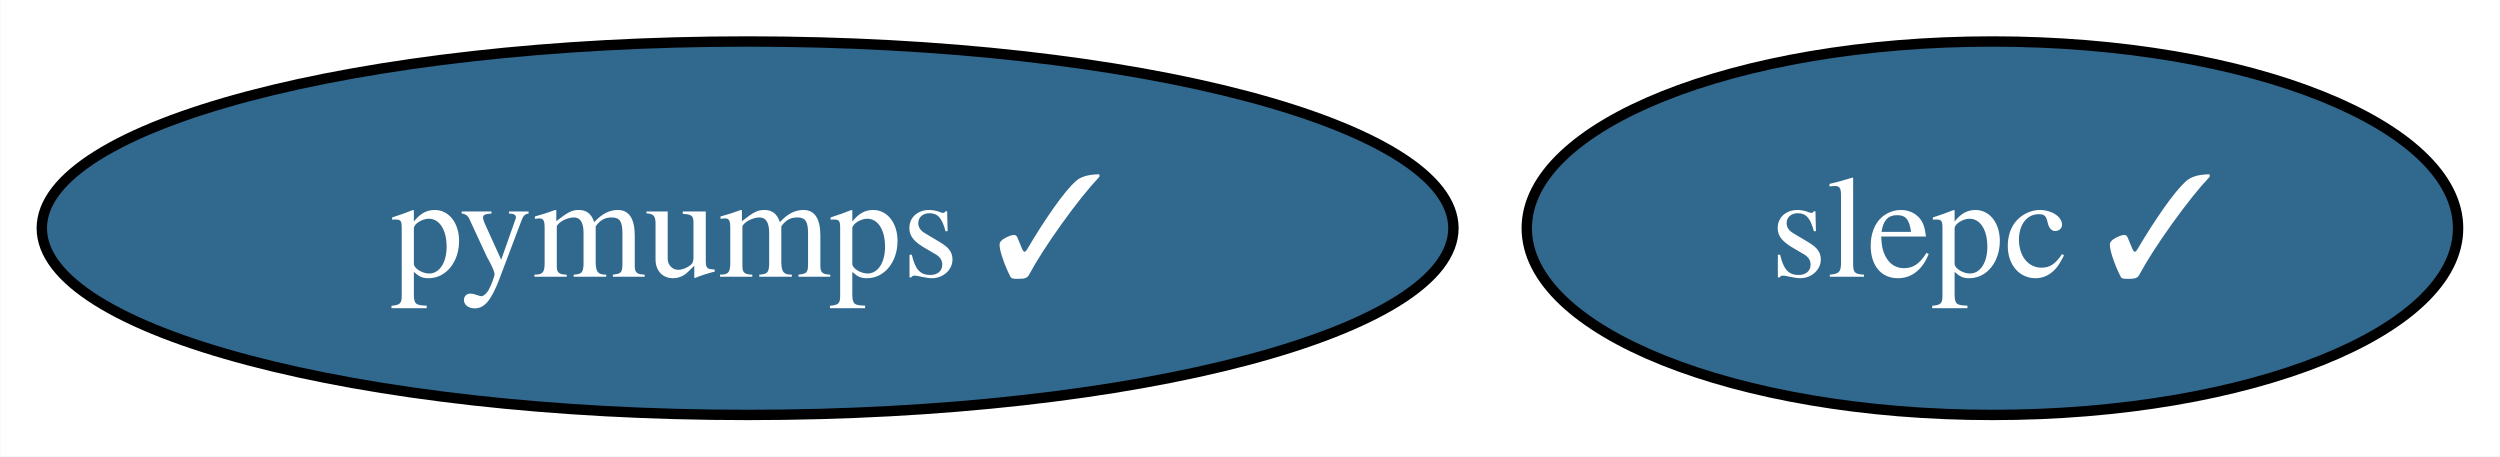
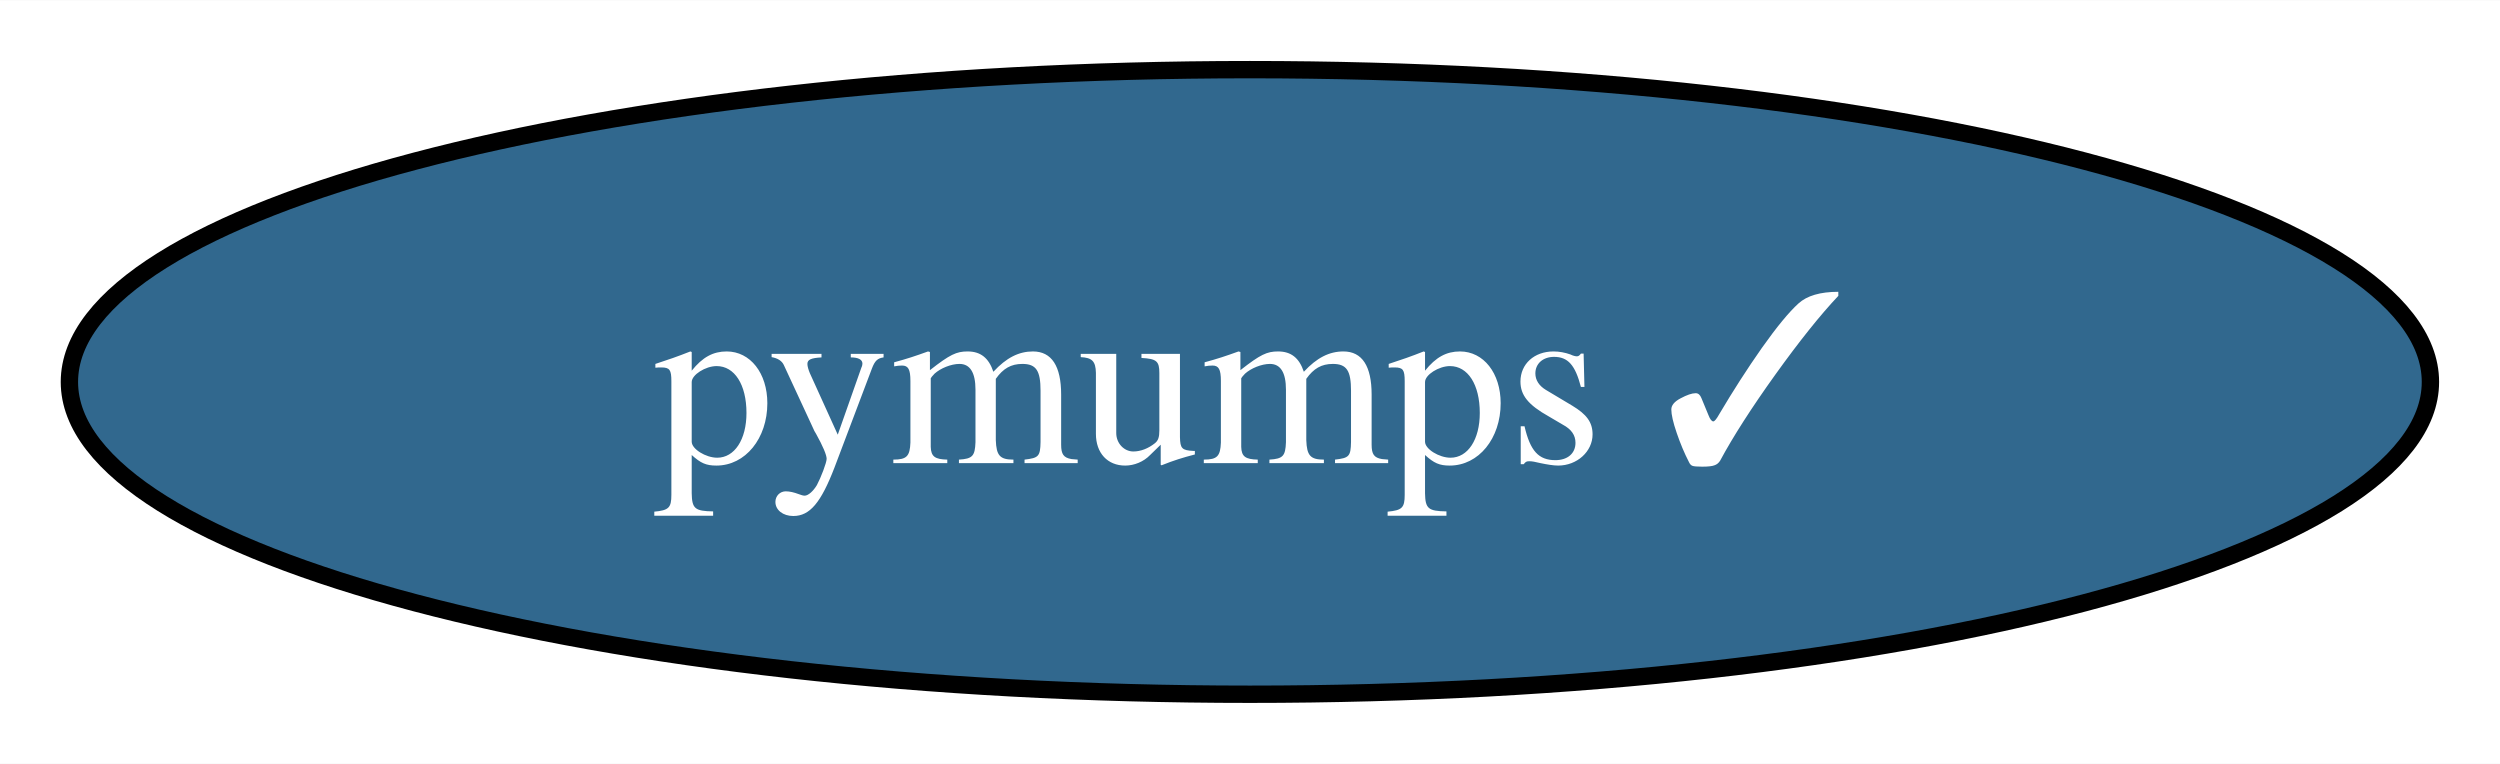
- <svg xmlns="http://www.w3.org/2000/svg" xmlns:xlink="http://www.w3.org/1999/xlink" width="241pt" height="44pt" viewBox="0.00 0.00 240.94 44.00">
+ <svg xmlns="http://www.w3.org/2000/svg" xmlns:xlink="http://www.w3.org/1999/xlink" width="144pt" height="44pt" viewBox="0.00 0.00 144.09 44.00">
  <g id="graph0" class="graph" transform="scale(1 1) rotate(0) translate(4 40)">
-     <polygon fill="white" stroke="none" points="-4,4 -4,-40 236.94,-40 236.94,4 -4,4" />
+     <polygon fill="white" stroke="none" points="-4,4 -4,-40 140.09,-40 140.09,4 -4,4" />
    <g id="node1" class="node">
      <g id="a_node1">
-         <a xlink:href="https://github.com/conda-forge/slepc-feedstock/pull/74" xlink:title="slepc ✓">
-           <ellipse fill="#31688e" stroke="black" cx="188.04" cy="-18" rx="44.89" ry="18" />
-           <text text-anchor="middle" x="188.04" y="-13.32" font-family="Times,serif" font-size="14.00" fill="white">slepc ✓</text>
-         </a>
-       </g>
-     </g>
-     <g id="node2" class="node">
-       <g id="a_node2">
        <a xlink:href="https://github.com/conda-forge/pymumps-feedstock/pull/15" xlink:title="pymumps ✓">
          <ellipse fill="#31688e" stroke="black" cx="68.04" cy="-18" rx="68.04" ry="18" />
          <text text-anchor="middle" x="68.04" y="-13.32" font-family="Times,serif" font-size="14.00" fill="white">pymumps ✓</text>
        </a>
      </g>
    </g>
  </g>
</svg>
